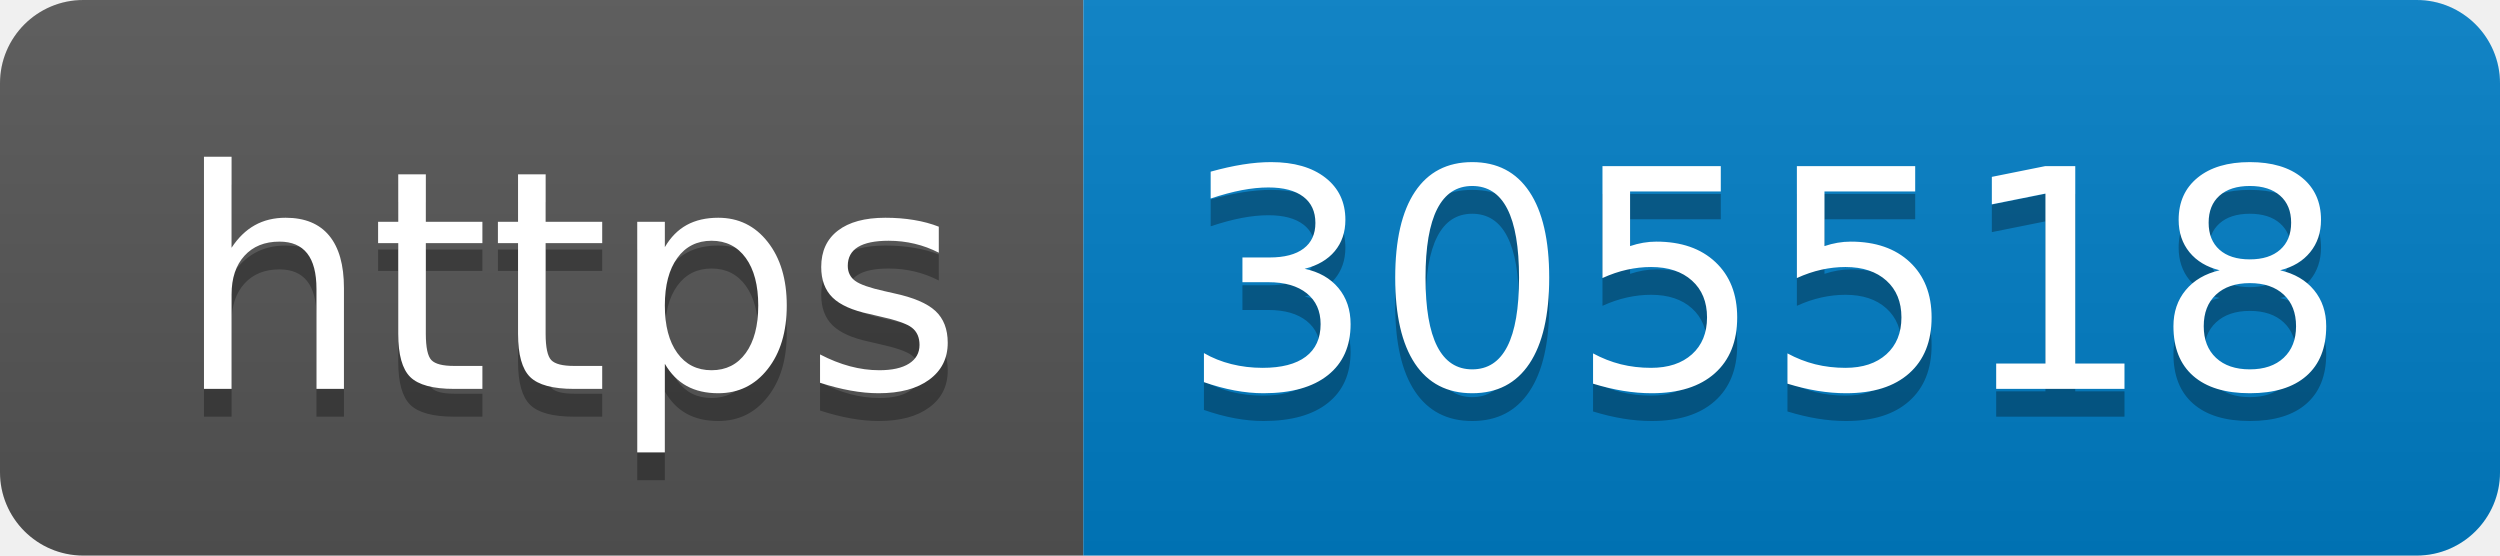
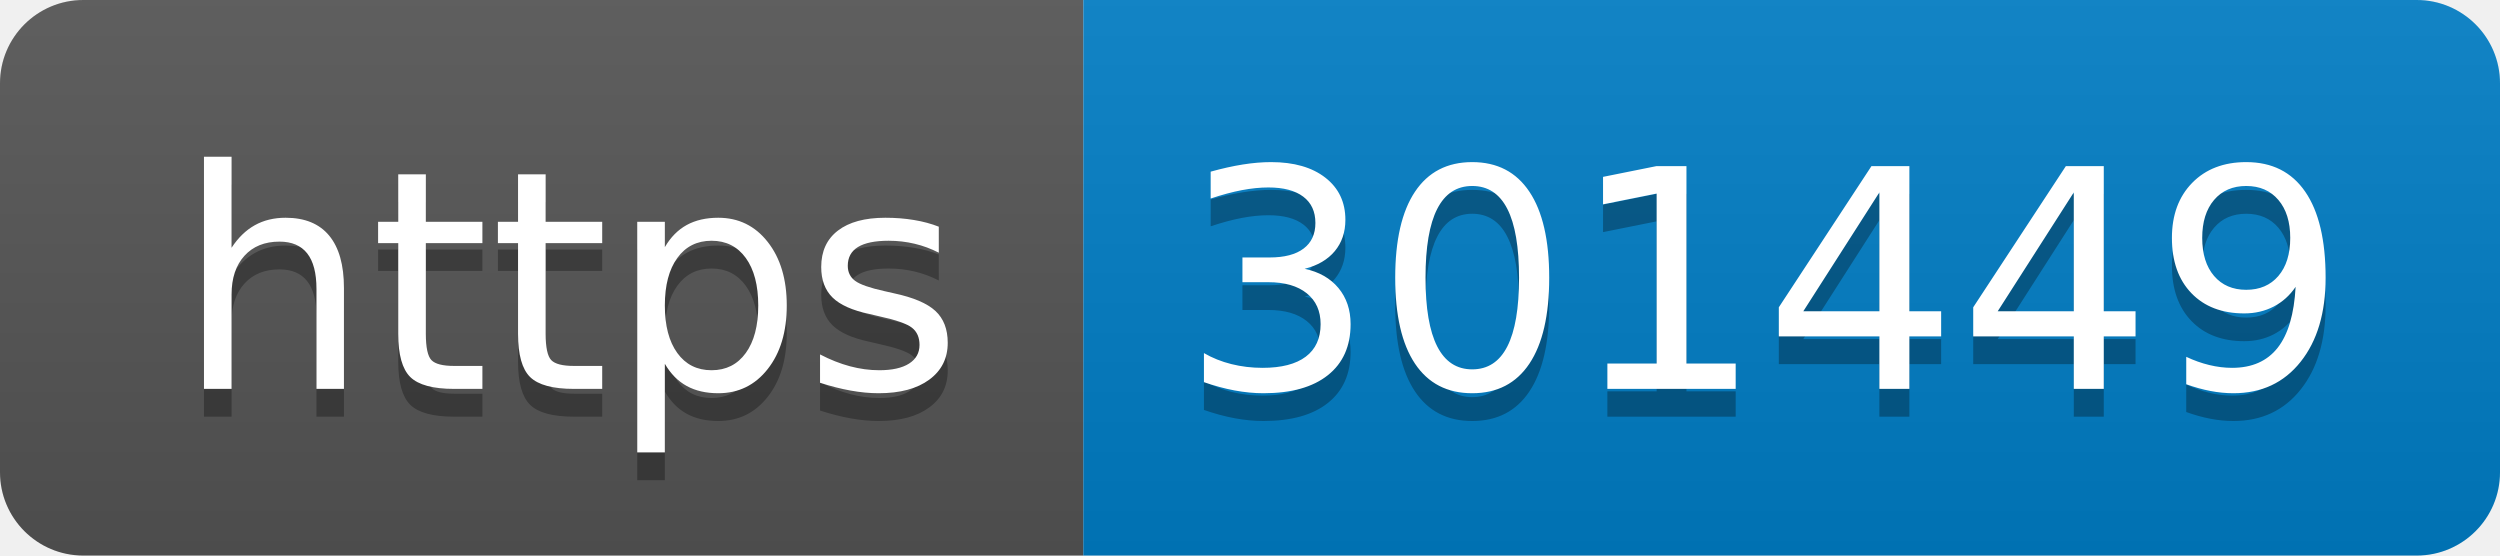
- <svg xmlns="http://www.w3.org/2000/svg" width="90" height="20" role="img" aria-label="https: 305518">
+ <svg xmlns="http://www.w3.org/2000/svg" width="90" height="20" role="img" aria-label="https: 301449">
  <linearGradient id="s" x2="0" y2="100%">
    <stop offset="0" stop-color="#bbb" stop-opacity=".1" />
    <stop offset="1" stop-opacity=".1" />
  </linearGradient>
  <clipPath id="r">
    <rect width="90" height="20" rx="3" fill="#fff" />
  </clipPath>
  <g clip-path="url(#r)">
    <rect width="39" height="20" fill="#555" />
    <rect x="39" width="51" height="20" fill="#007ec6" />
    <rect width="90" height="20" fill="url(#s)" />
  </g>
  <g fill="#fff" text-anchor="middle" font-family="Verdana,Geneva,DejaVu Sans,sans-serif" text-rendering="geometricPrecision" font-size="110">
    <text aria-hidden="true" x="205" y="150" fill="#010101" fill-opacity=".3" transform="scale(.1)" textLength="290">https</text>
    <text x="205" y="140" transform="scale(.1)" fill="#fff" textLength="290">https</text>
-     <text aria-hidden="true" x="635" y="150" fill="#010101" fill-opacity=".3" transform="scale(.1)" textLength="410">305518</text>
-     <text x="635" y="140" transform="scale(.1)" fill="#fff" textLength="410">305518</text>
+     <text aria-hidden="true" x="635" y="150" fill="#010101" fill-opacity=".3" transform="scale(.1)" textLength="410">301449</text>
+     <text x="635" y="140" transform="scale(.1)" fill="#fff" textLength="410">301449</text>
  </g>
</svg>
